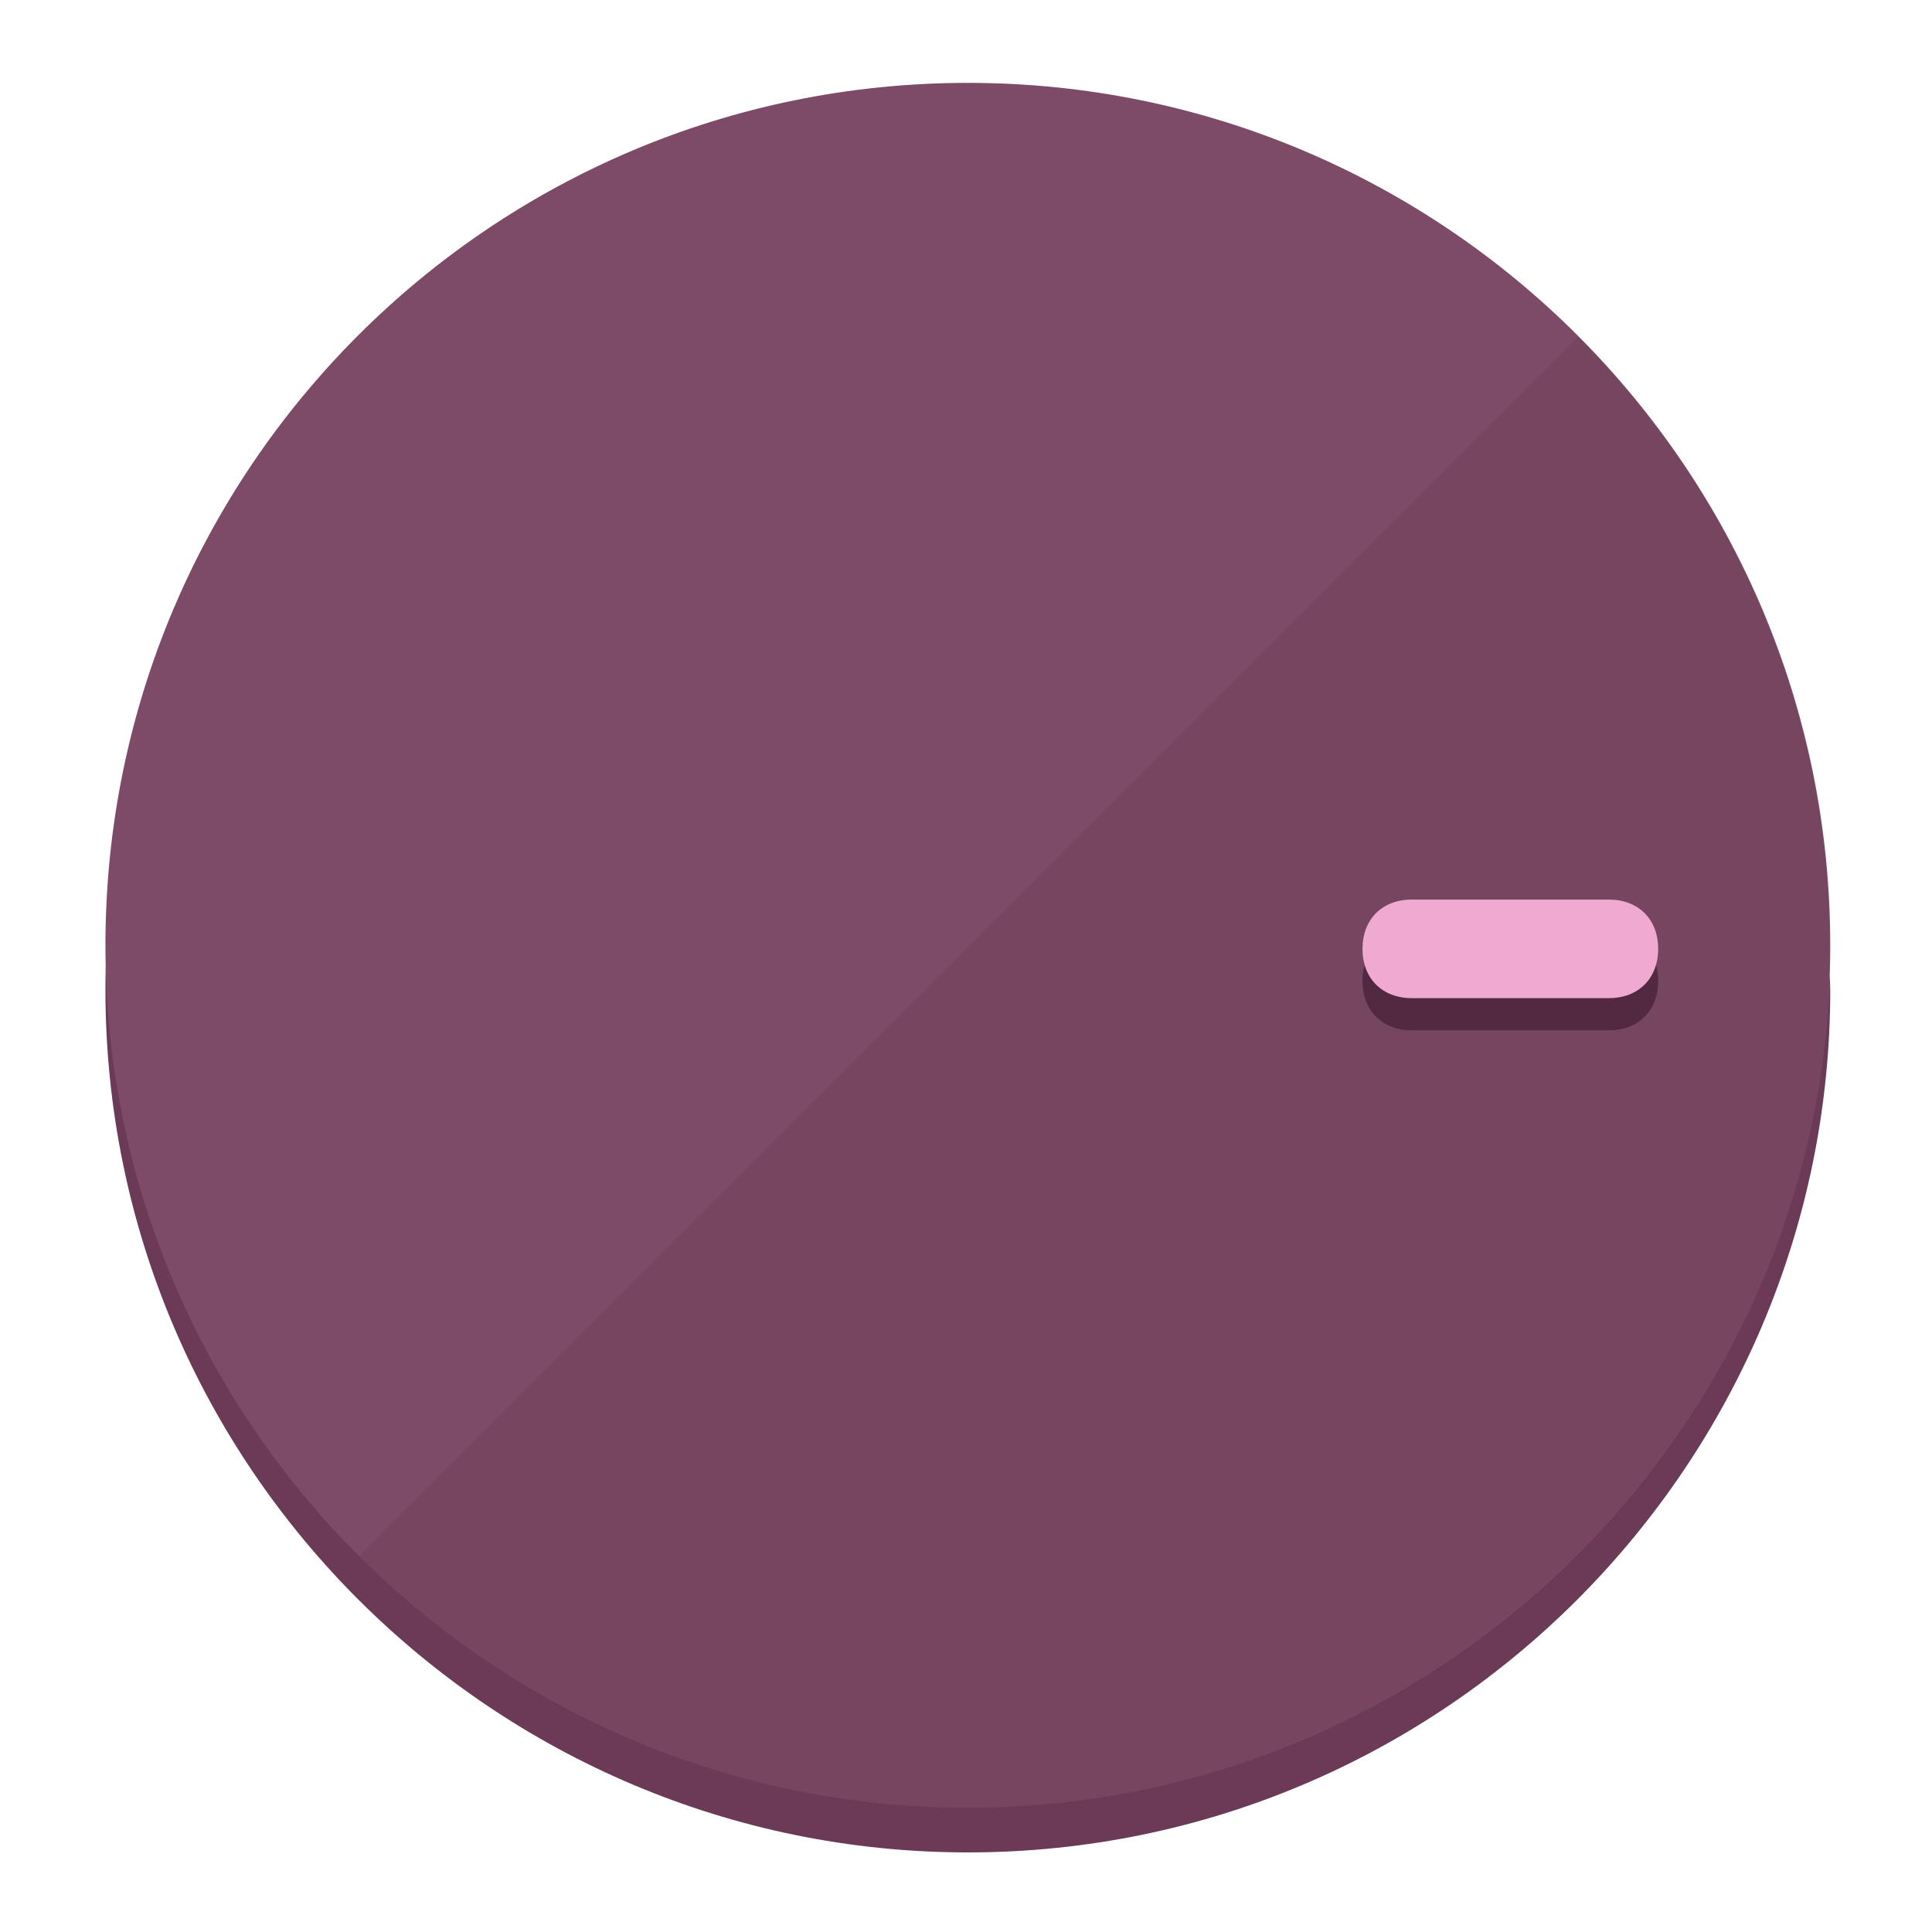
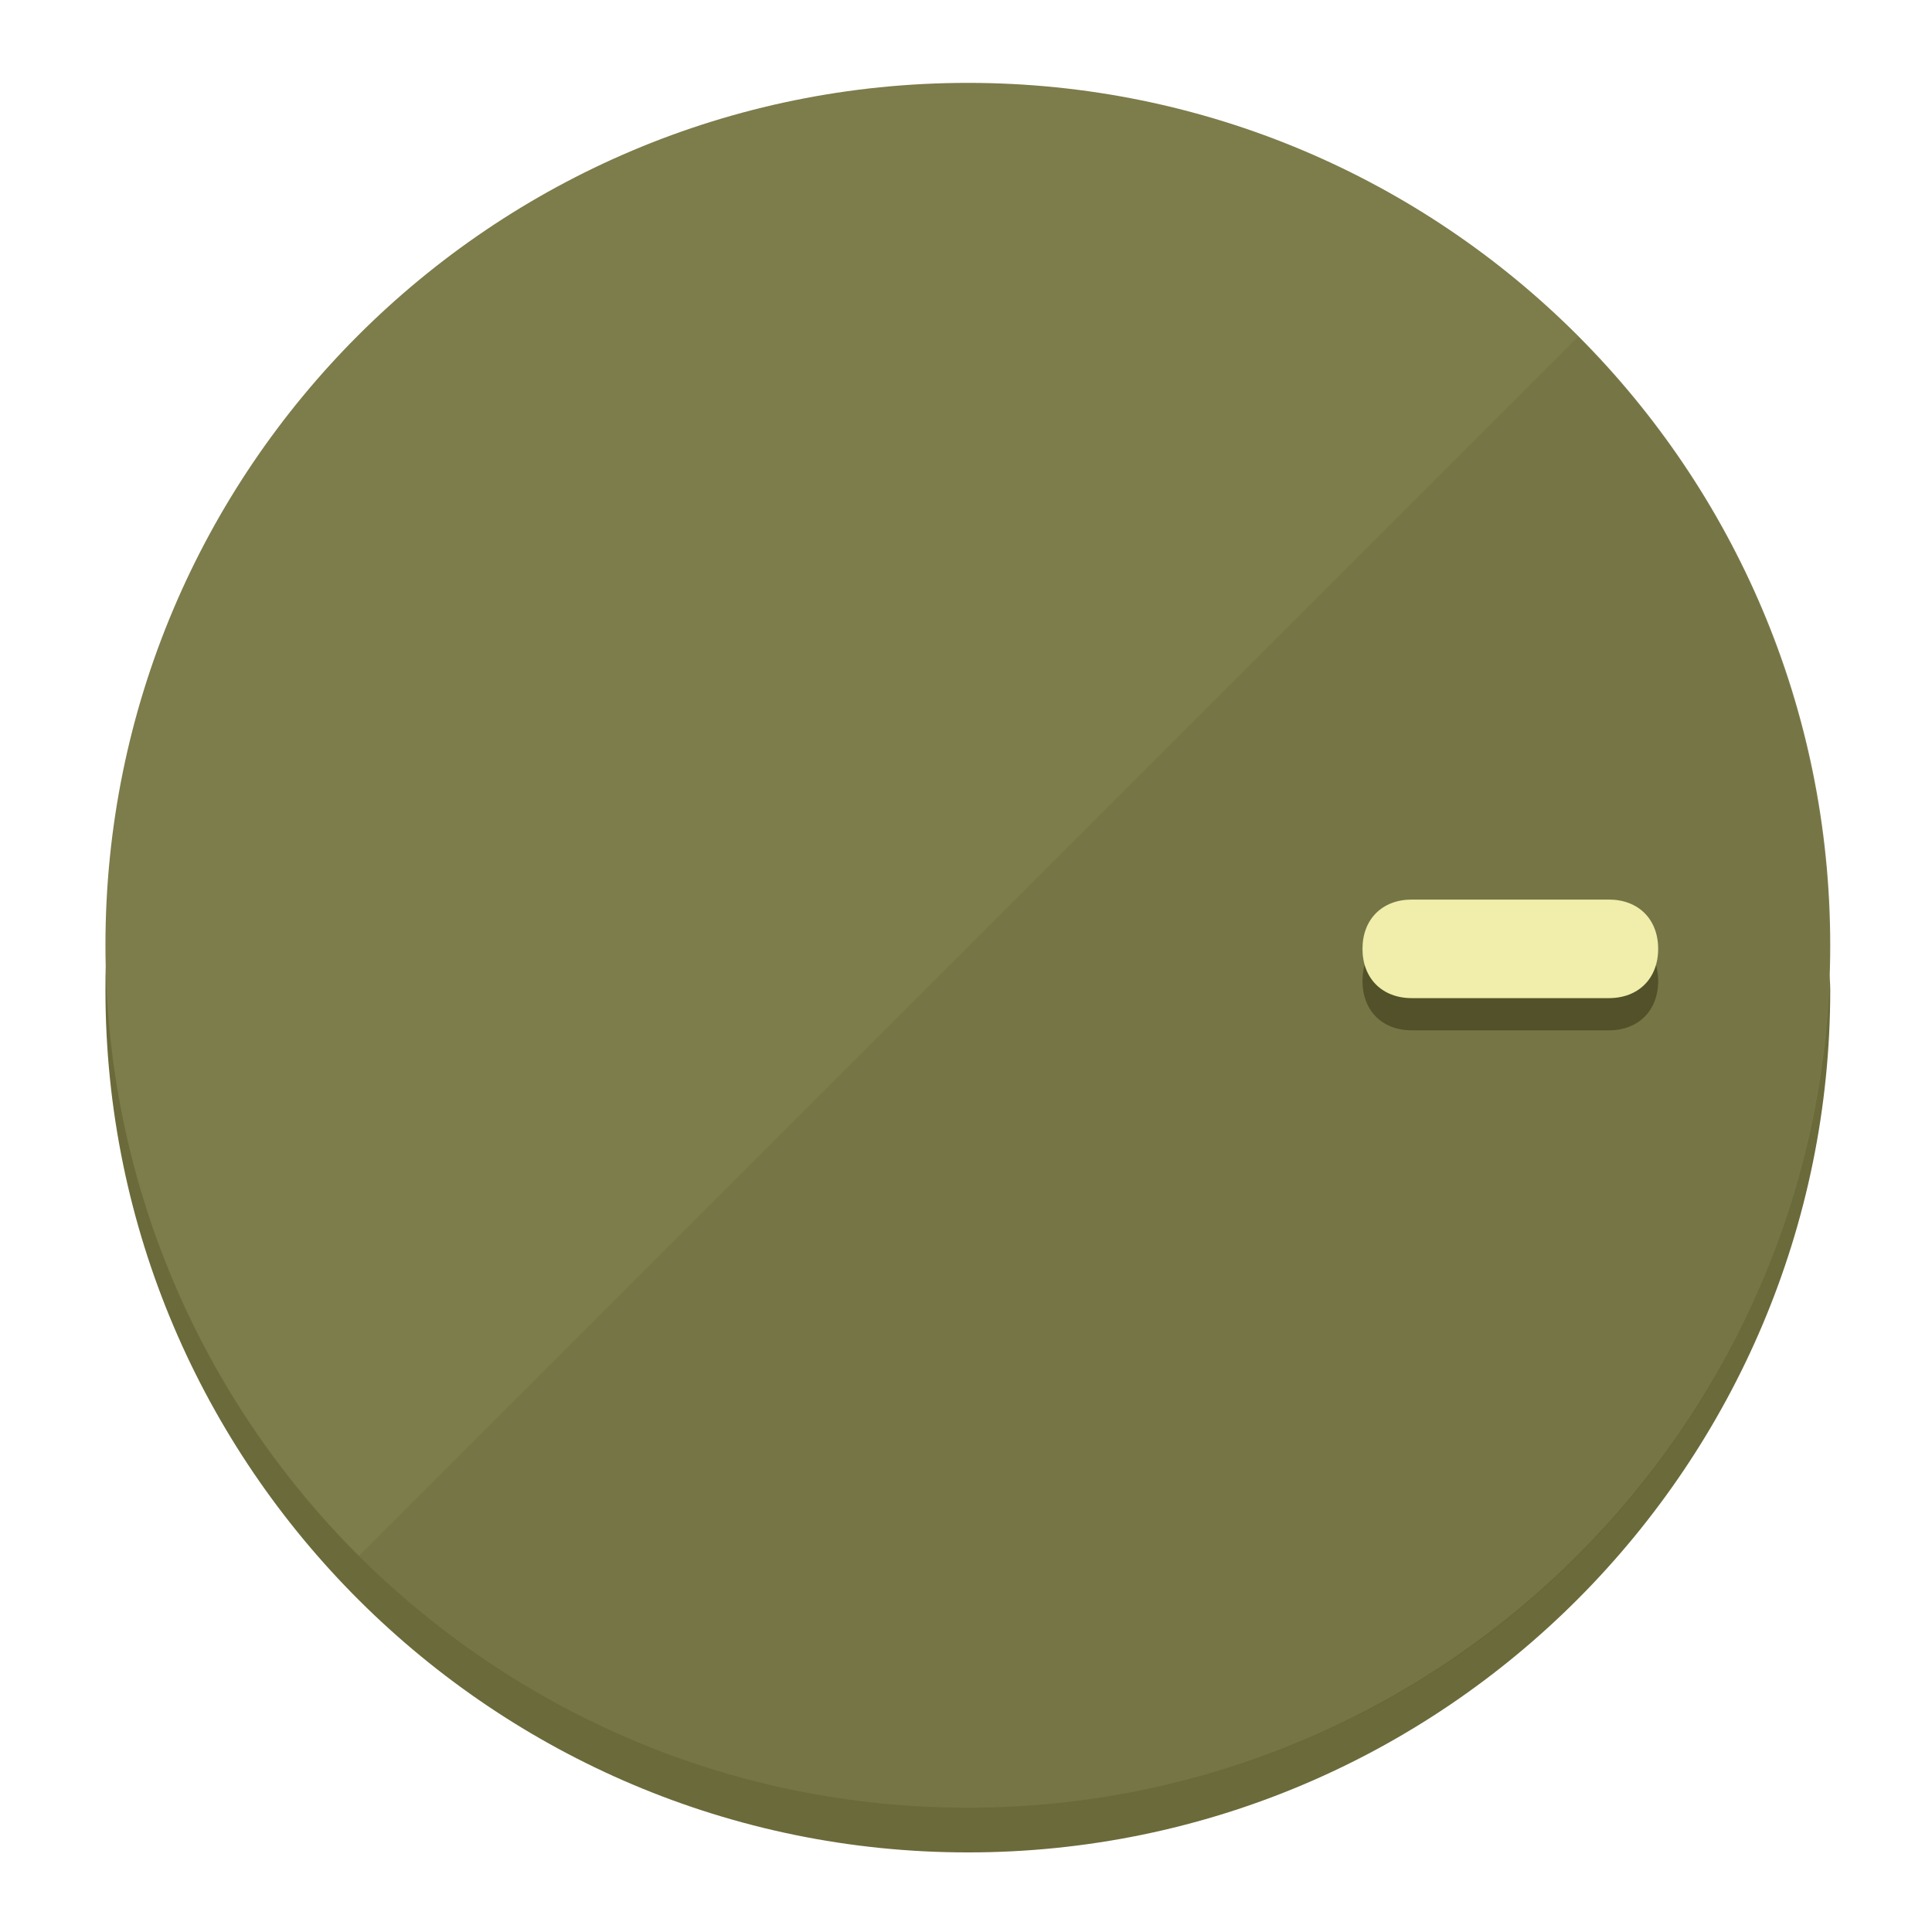
<svg xmlns="http://www.w3.org/2000/svg" height="120px" width="120px" version="1.1" id="Layer_1" viewBox="0 0 496.8 496.8" xml:space="preserve">
  <defs id="defs23" />
  <g id="g3158">
-     <path style="display:inline;fill:#6B3A56;fill-opacity:1;stroke-width:1.584" d="m 248.875,445.92 c 116.582,0 212.89,-91.238 220.493,-205.286 0,5.069 1.267,8.87 1.267,13.939 0,121.651 -98.842,221.76 -221.76,221.76 -121.651,0 -221.76,-98.842 -221.76,-221.76 0,-5.069 0,-8.87 1.267,-13.939 7.603,114.048 103.91,205.286 220.493,205.286 z" id="path8" />
-     <circle style="display:inline;fill:#7D4B67;fill-opacity:1;stroke-width:1.584" cx="248.875" cy="243.071" r="221.76" id="circle12" />
-     <path style="display:inline;fill:#522940;fill-opacity:0.154;stroke-width:1.587" d="m 405.744,86.606 c 86.308,86.308 86.308,227.193 0,313.5 -86.308,86.308 -227.193,86.308 -313.5,0" id="path14" />
+     <path style="display:inline;fill:#6B6A3A;fill-opacity:1;stroke-width:1.584" d="m 248.875,445.92 c 116.582,0 212.89,-91.238 220.493,-205.286 0,5.069 1.267,8.87 1.267,13.939 0,121.651 -98.842,221.76 -221.76,221.76 -121.651,0 -221.76,-98.842 -221.76,-221.76 0,-5.069 0,-8.87 1.267,-13.939 7.603,114.048 103.91,205.286 220.493,205.286 z" id="path8" />
+     <circle style="display:inline;fill:#7D7C4B;fill-opacity:1;stroke-width:1.584" cx="248.875" cy="243.071" r="221.76" id="circle12" />
+     <path style="display:inline;fill:#525129;fill-opacity:0.154;stroke-width:1.587" d="m 405.744,86.606 c 86.308,86.308 86.308,227.193 0,313.5 -86.308,86.308 -227.193,86.308 -313.5,0" id="path14" />
  </g>
  <g id="g3198">
    <circle style="display:none;fill:#000000;fill-opacity:0;stroke-width:1.584" cx="243.582" cy="-248.467" r="221.76" id="circle12-3" transform="rotate(90)" />
-     <path style="display:inline;fill:#522940;fill-opacity:1;stroke-width:1.584" d="m 363.026,264.942 c -7.603,0 -12.672,-5.069 -12.672,-12.672 v 0 c 0,-7.603 5.069,-12.672 12.672,-12.672 h 50.688 c 7.603,0 12.672,5.069 12.672,12.672 v 0 c 0,7.603 -5.069,12.672 -12.672,12.672 z" id="path3789" />
-     <path style="display:inline;fill:#F0AAD2;stroke-width:1.584" d="m 363.026,256.662 c -7.603,0 -12.672,-5.069 -12.672,-12.672 v 0 c 0,-7.603 5.069,-12.672 12.672,-12.672 h 50.688 c 7.603,0 12.672,5.069 12.672,12.672 v 0 c 0,7.603 -5.069,12.672 -12.672,12.672 z" id="path915" />
+     <path style="display:inline;fill:#525129;fill-opacity:1;stroke-width:1.584" d="m 363.026,264.942 c -7.603,0 -12.672,-5.069 -12.672,-12.672 v 0 c 0,-7.603 5.069,-12.672 12.672,-12.672 h 50.688 c 7.603,0 12.672,5.069 12.672,12.672 v 0 c 0,7.603 -5.069,12.672 -12.672,12.672 z" id="path3789" />
+     <path style="display:inline;fill:#F0EEAA;stroke-width:1.584" d="m 363.026,256.662 c -7.603,0 -12.672,-5.069 -12.672,-12.672 v 0 c 0,-7.603 5.069,-12.672 12.672,-12.672 h 50.688 c 7.603,0 12.672,5.069 12.672,12.672 v 0 c 0,7.603 -5.069,12.672 -12.672,12.672 z" id="path915" />
  </g>
</svg>
